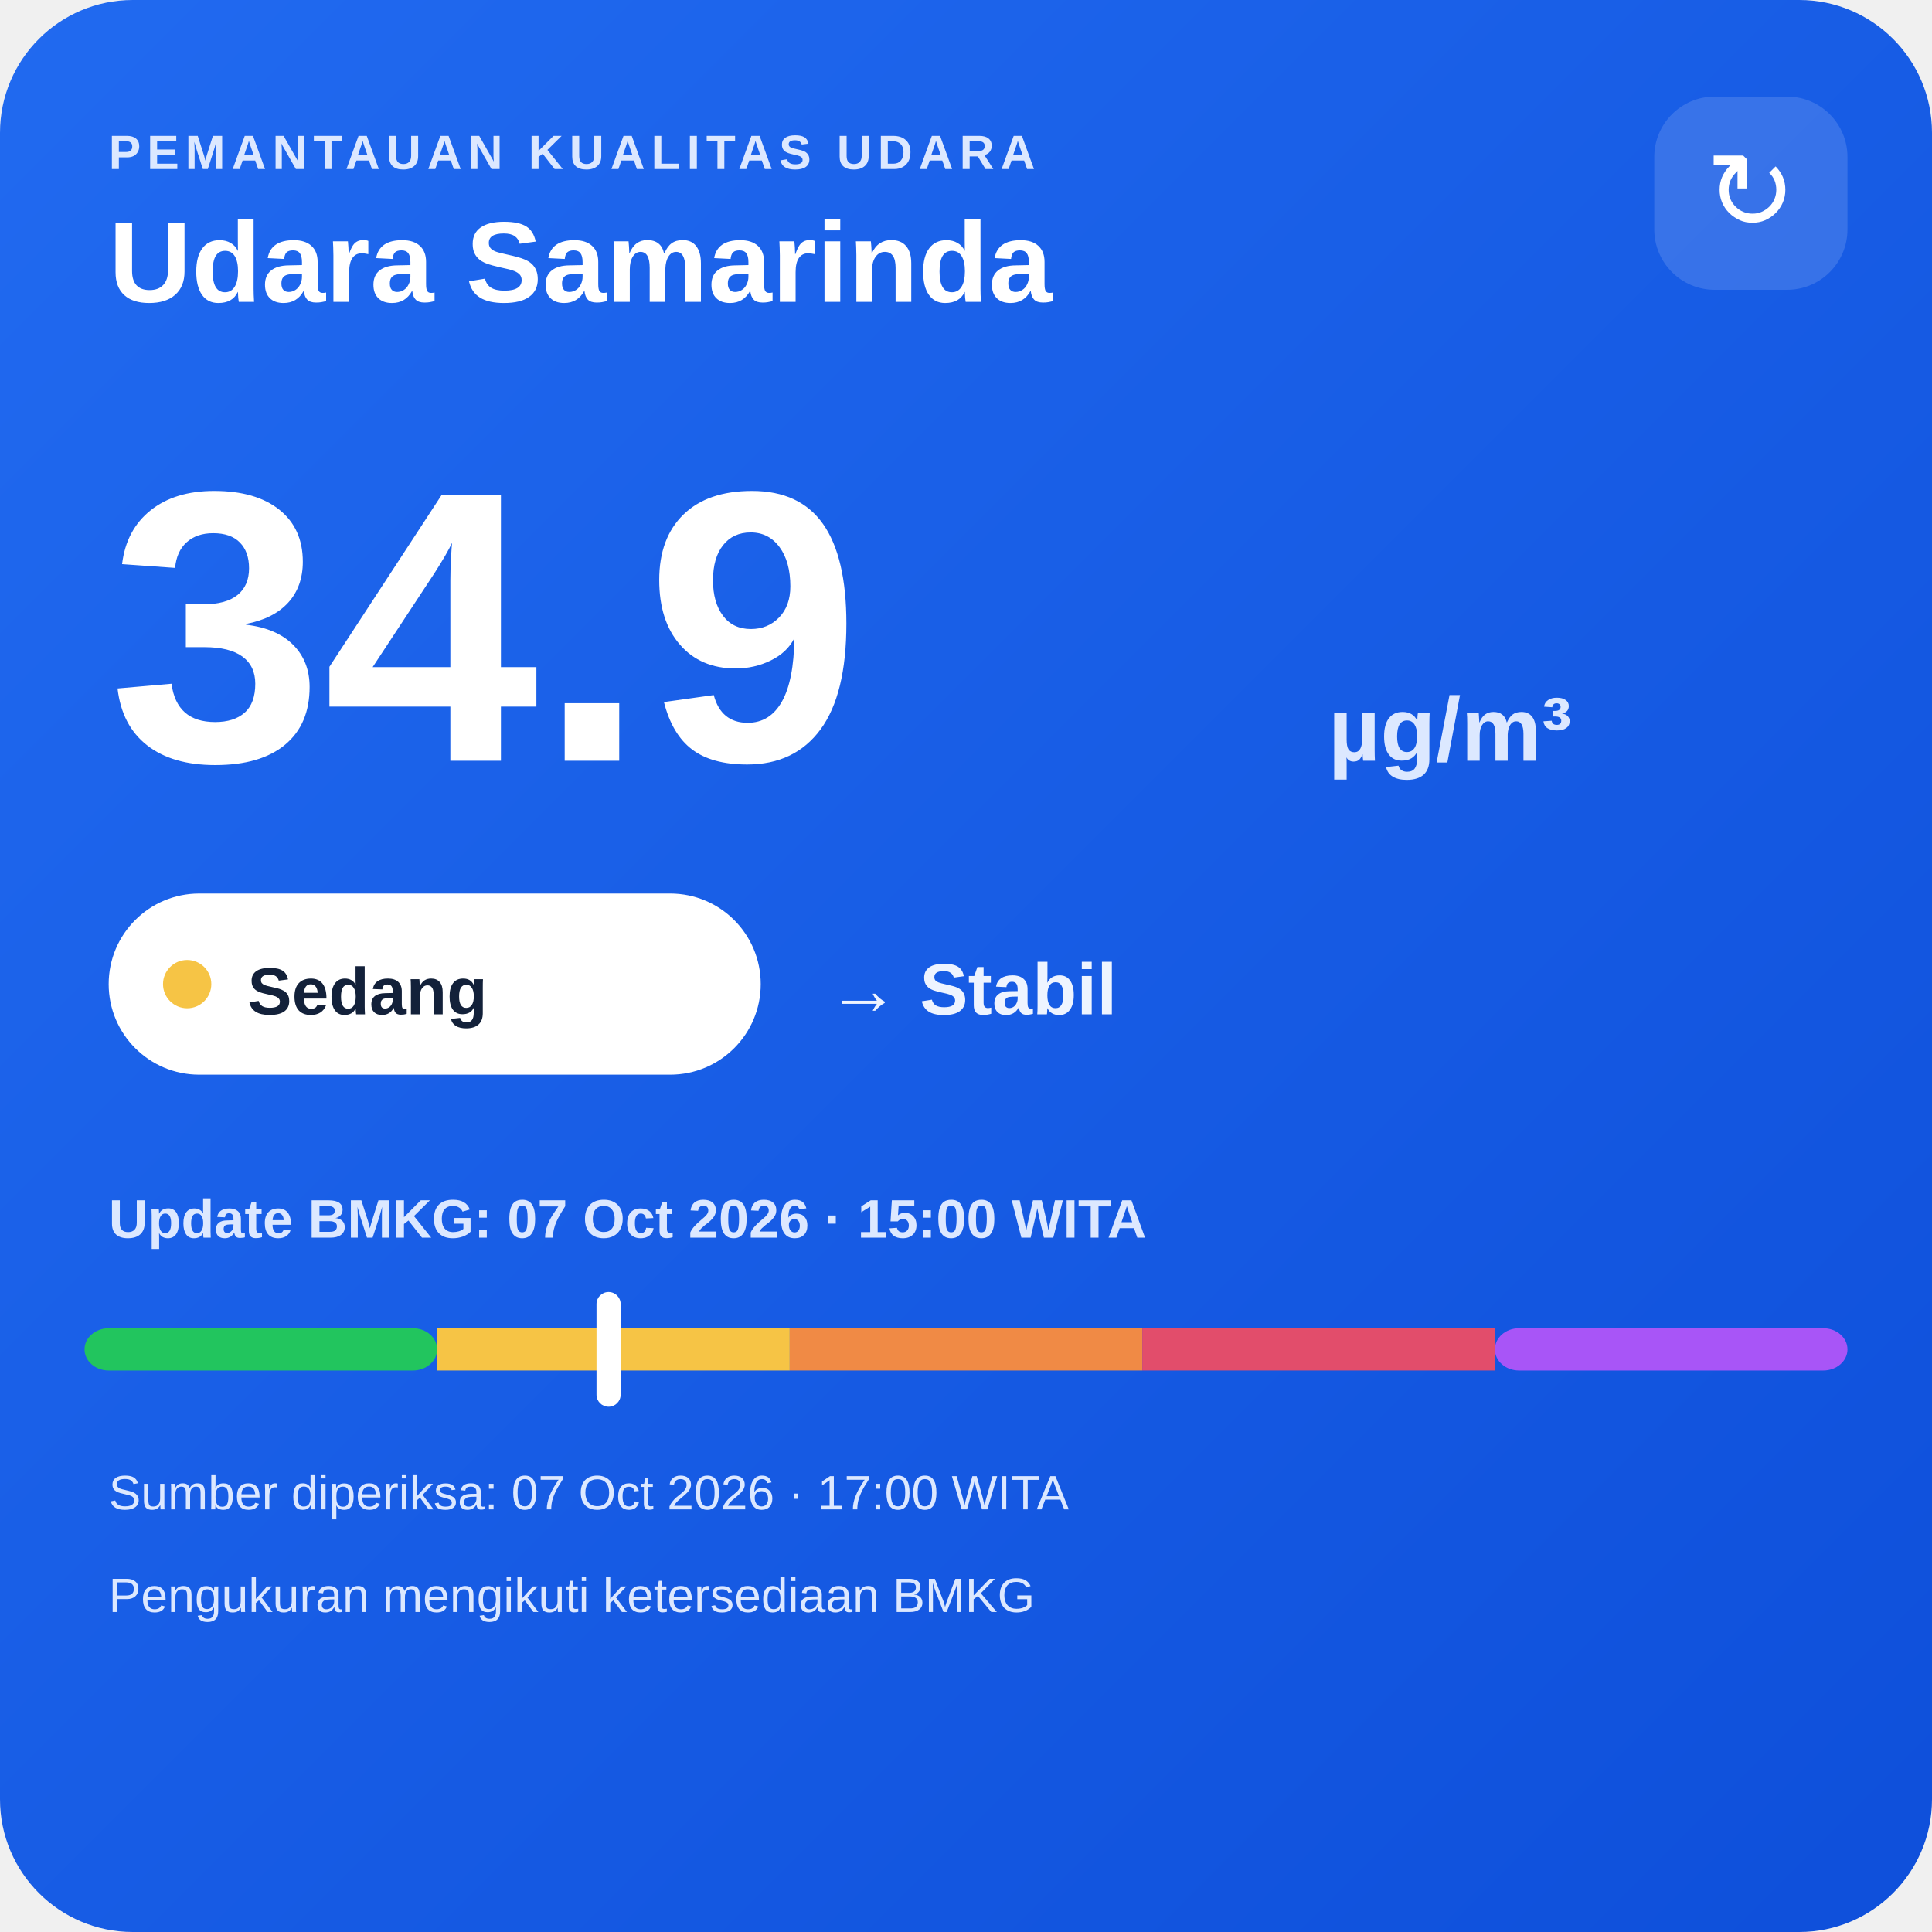
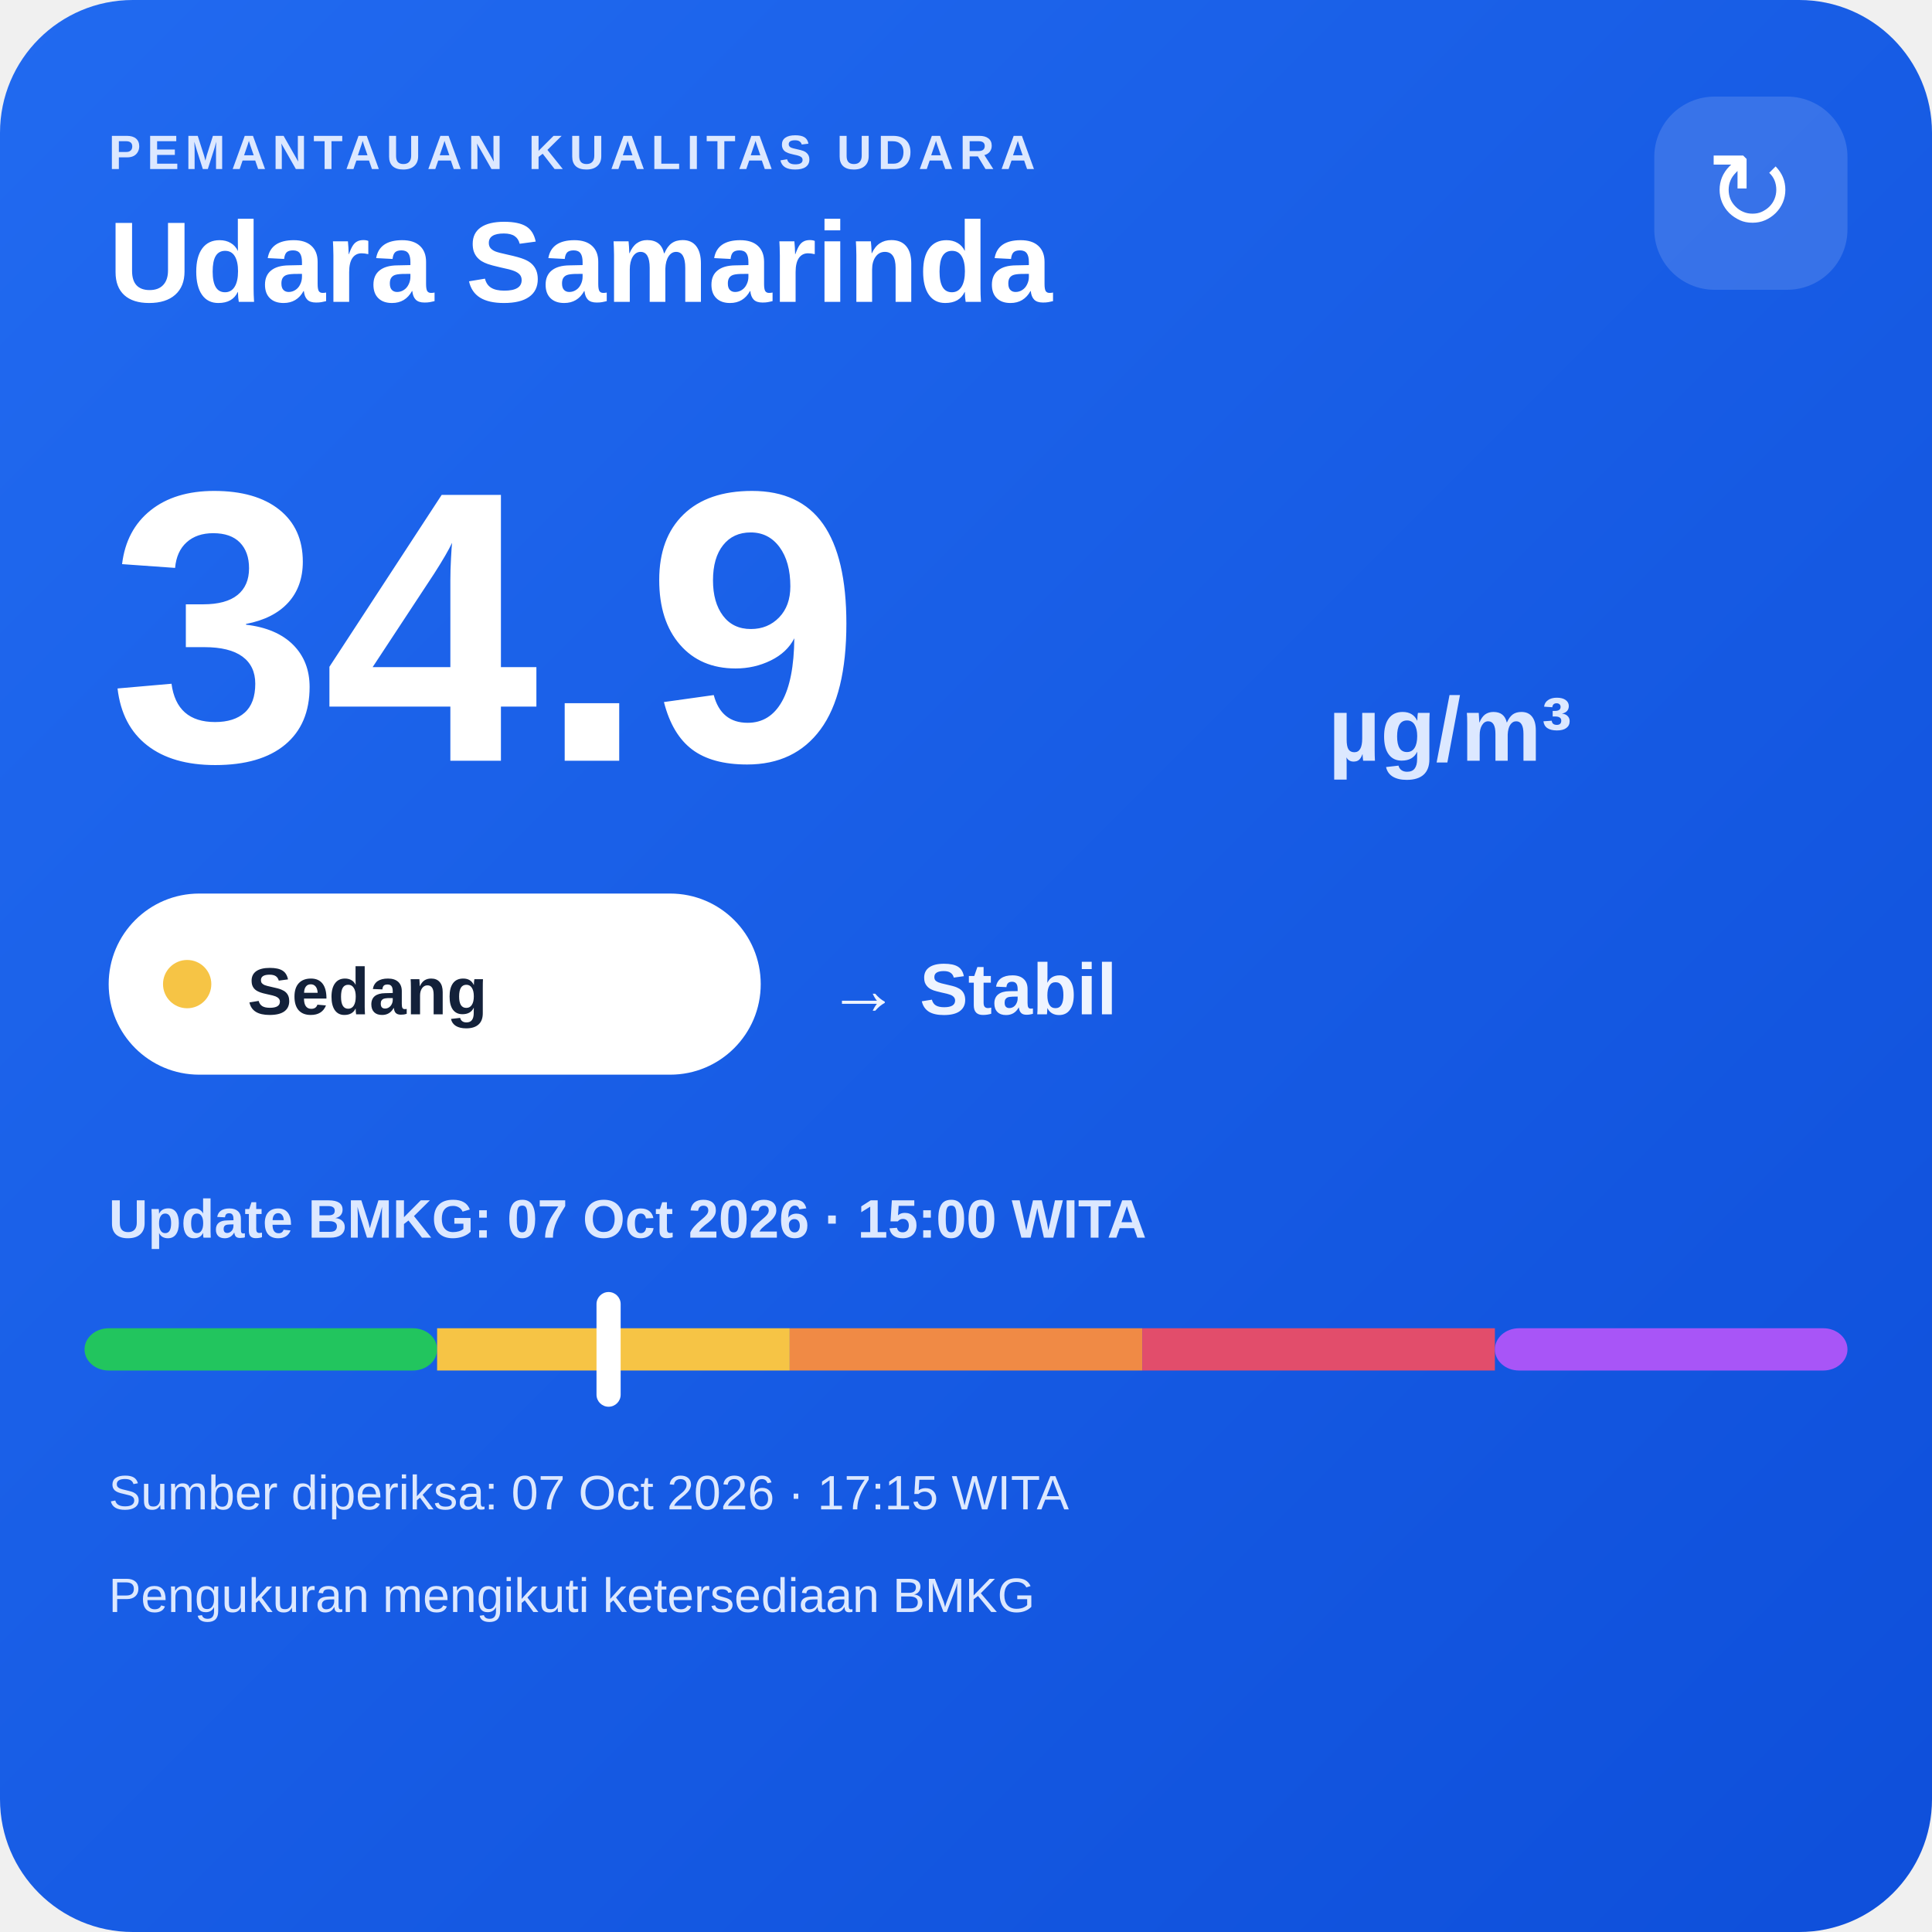
<svg xmlns="http://www.w3.org/2000/svg" width="320" height="320" viewBox="0 0 320 320">
  <defs>
    <linearGradient id="bg" x1="0" y1="0" x2="1" y2="1">
      <stop offset="0" stop-color="#216af0" />
      <stop offset="1" stop-color="#0e4fda" />
    </linearGradient>
  </defs>
  <rect width="320" height="320" rx="22" fill="url(#bg)" />
  <text x="18" y="28" fill="#dce8ff" font-family="Arial,sans-serif" font-size="8" font-weight="700" letter-spacing="1">PEMANTAUAN KUALITAS UDARA</text>
  <text x="18" y="50" fill="#ffffff" font-family="Arial,sans-serif" font-size="19" font-weight="700">Udara Samarinda</text>
  <rect x="274" y="16" width="32" height="32" rx="10" fill="#ffffff" fill-opacity=".14" />
  <text x="290" y="38" text-anchor="middle" fill="#ffffff" font-family="Arial,sans-serif" font-size="18">↻</text>
  <text x="18" y="126" fill="#ffffff" font-family="Arial,sans-serif" font-size="64" font-weight="800">34.9</text>
  <text x="220" y="126" fill="#dce8ff" font-family="Arial,sans-serif" font-size="15" font-weight="700">µg/m³</text>
  <rect x="18" y="148" width="108" height="30" rx="15" fill="#ffffff" />
  <circle cx="31" cy="163" r="4" fill="#f6c445" />
  <text x="41" y="168" fill="#13213a" font-family="Arial,sans-serif" font-size="11" font-weight="700">Sedang</text>
  <text x="137" y="168" fill="#eef4ff" font-family="Arial,sans-serif" font-size="12" font-weight="700">→ Stabil</text>
  <text x="18" y="205" fill="#dce8ff" font-family="Arial,sans-serif" font-size="9" font-weight="700">Update BMKG: 07 Oct 2026 · 15:00 WITA</text>
  <rect x="14" y="220" width="58.4" height="7" rx="4" fill="#22c55e" />
  <rect x="72.4" y="220" width="58.4" height="7" fill="#f6c445" />
  <rect x="130.8" y="220" width="58.4" height="7" fill="#f08a45" />
  <rect x="189.2" y="220" width="58.4" height="7" fill="#e24d6b" />
  <rect x="247.6" y="220" width="58.4" height="7" rx="4" fill="#a855f7" />
  <rect x="98.8" y="214" width="4" height="19" rx="2" fill="#ffffff" />
-   <text x="18" y="250" fill="#dce8ff" font-family="Arial,sans-serif" font-size="8">Sumber diperiksa: 07 Oct 2026 · 17:00 WITA</text>
+   <text x="18" y="250" fill="#dce8ff" font-family="Arial,sans-serif" font-size="8">Sumber diperiksa: 07 Oct 2026 · 17:15 WITA</text>
  <text x="18" y="267" fill="#dce8ff" font-family="Arial,sans-serif" font-size="8">Pengukuran mengikuti ketersediaan BMKG</text>
</svg>
